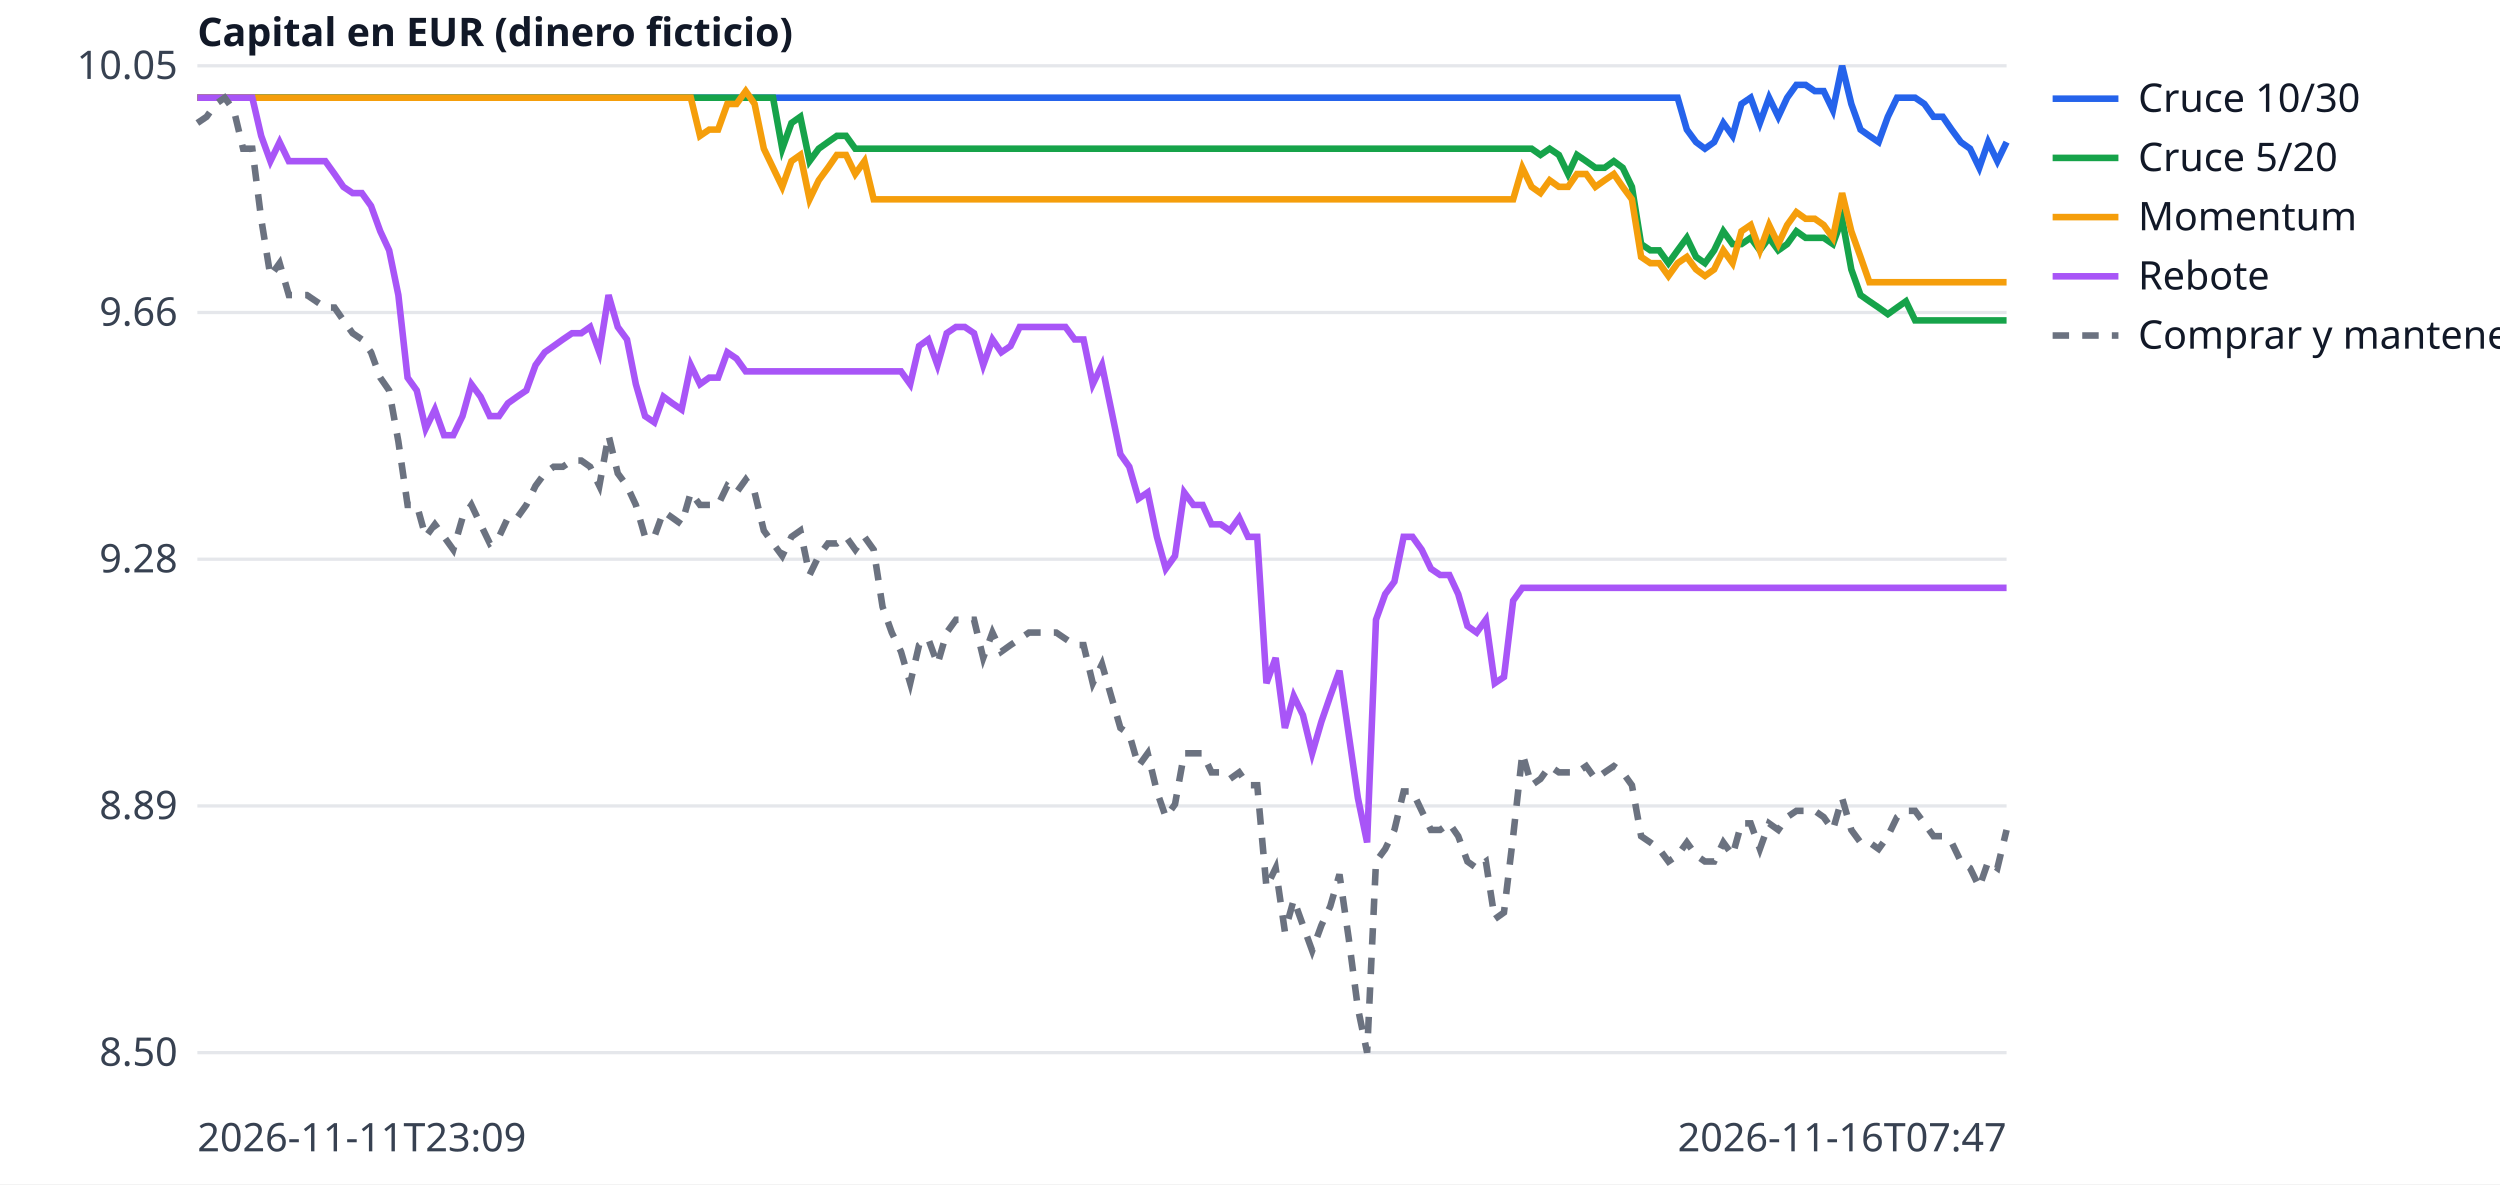
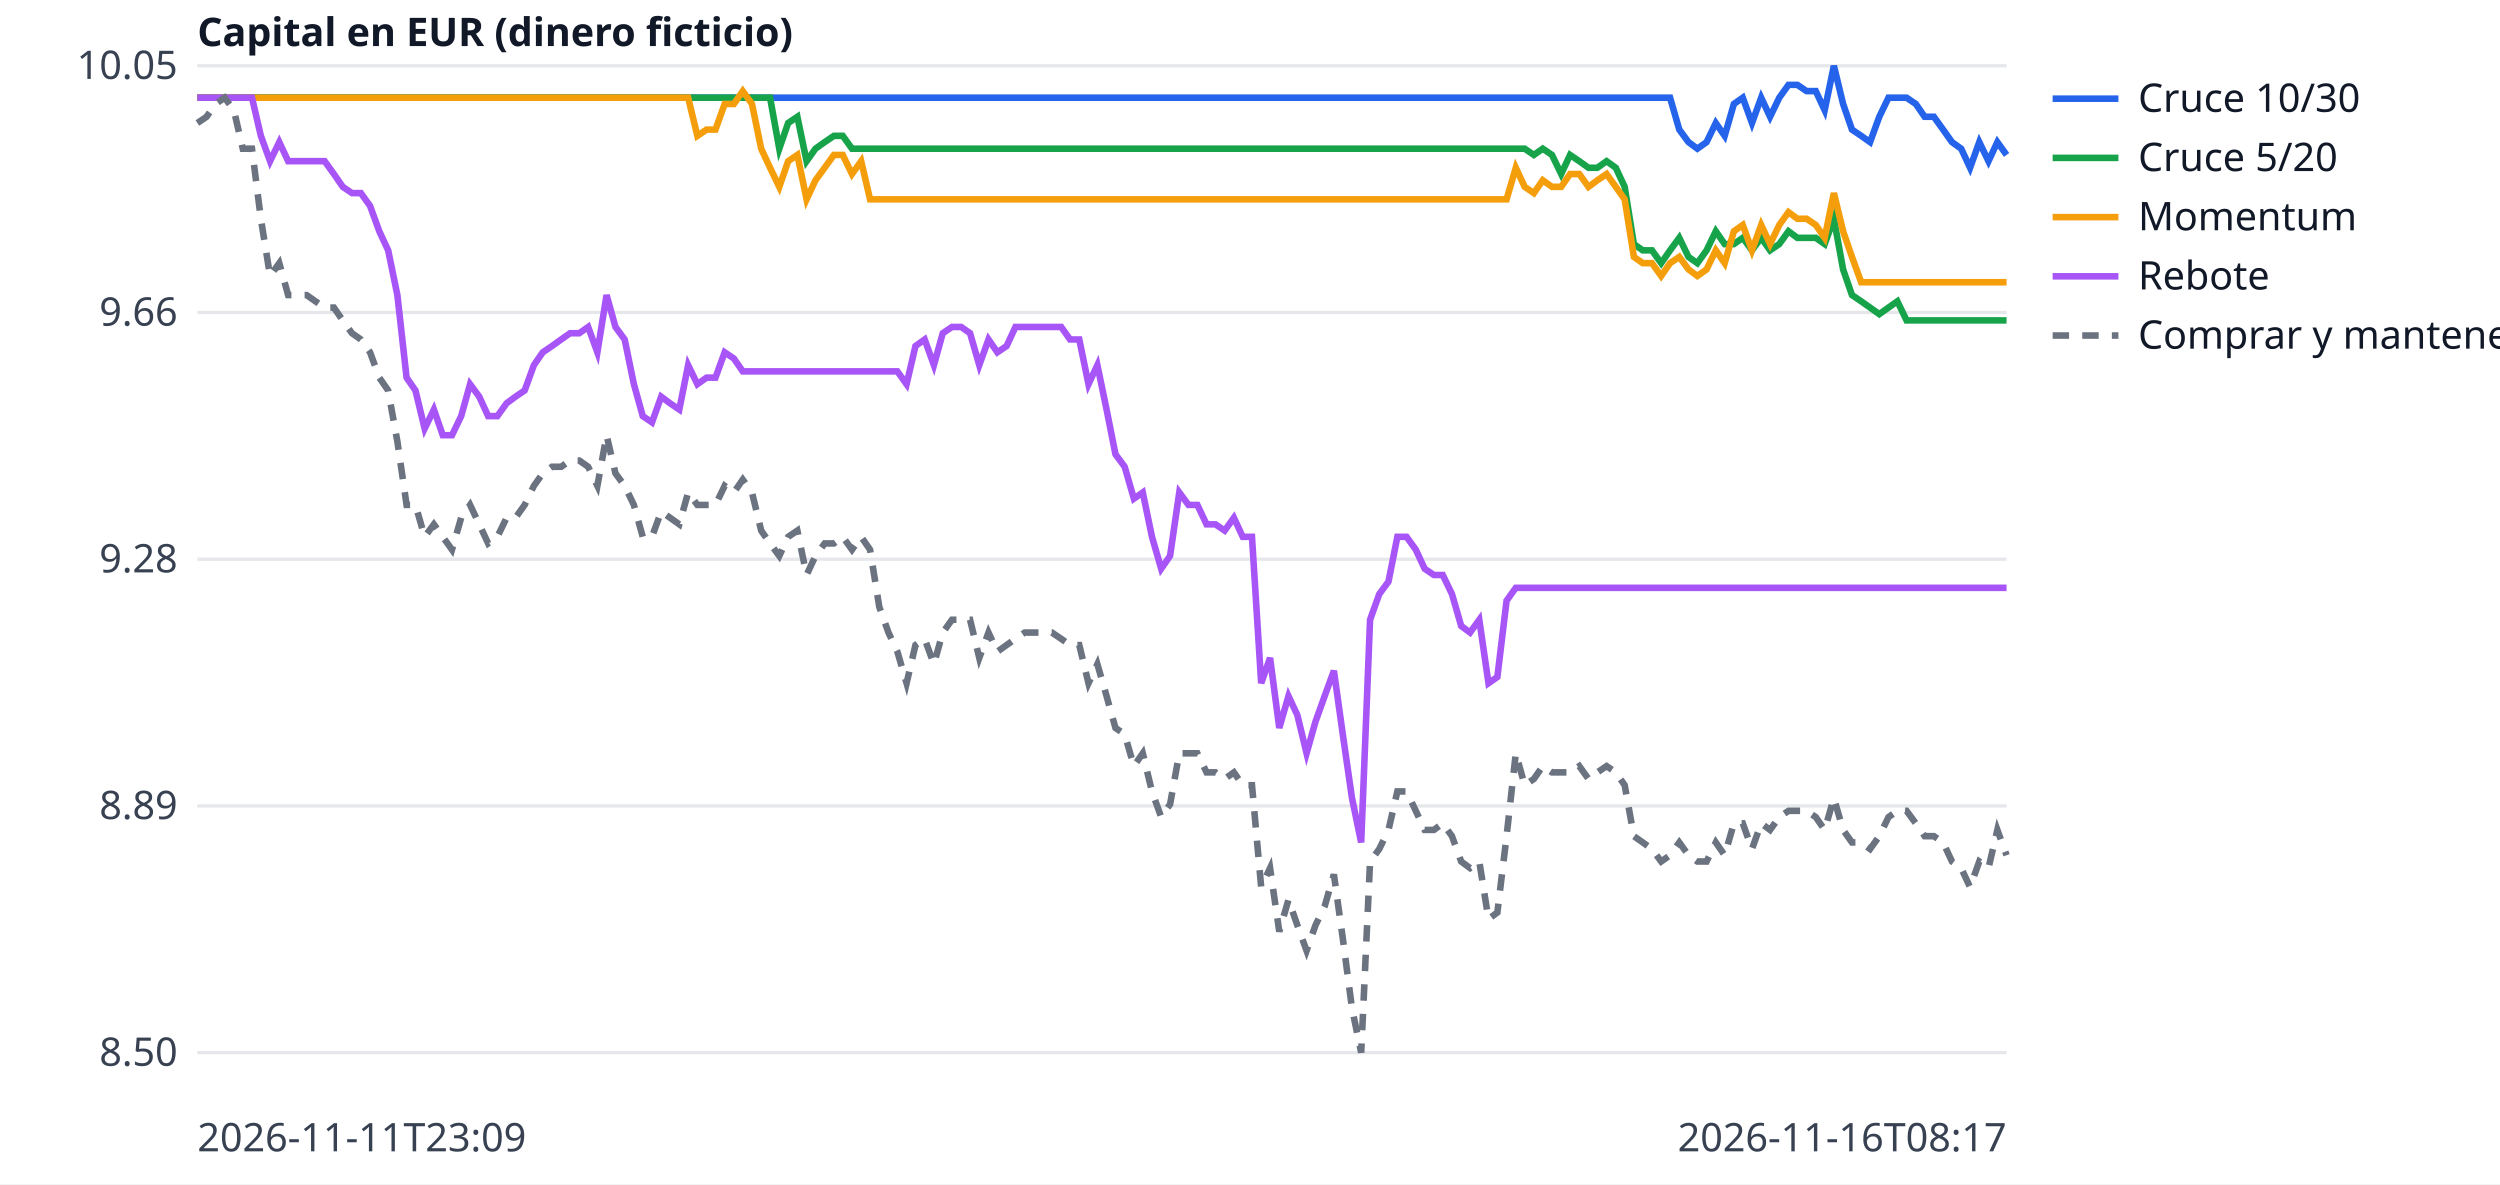
<svg xmlns="http://www.w3.org/2000/svg" width="760" height="360" viewBox="0 0 760 360" font-family="sans-serif" font-size="12">
  <rect width="760" height="360" fill="white" />
  <line x1="60" x2="610" y1="320.0" y2="320.0" stroke="#e5e7eb" />
  <text x="54" y="324.0" text-anchor="end" fill="#374151">8.50</text>
  <line x1="60" x2="610" y1="245.0" y2="245.0" stroke="#e5e7eb" />
  <text x="54" y="249.0" text-anchor="end" fill="#374151">8.89</text>
  <line x1="60" x2="610" y1="170.0" y2="170.0" stroke="#e5e7eb" />
  <text x="54" y="174.0" text-anchor="end" fill="#374151">9.28</text>
  <line x1="60" x2="610" y1="95.0" y2="95.0" stroke="#e5e7eb" />
  <text x="54" y="99.0" text-anchor="end" fill="#374151">9.66</text>
  <line x1="60" x2="610" y1="20.0" y2="20.0" stroke="#e5e7eb" />
  <text x="54" y="24.0" text-anchor="end" fill="#374151">10.05</text>
  <text x="60" y="350" fill="#374151">2026-11-11T23:09</text>
-   <text x="610" y="350" text-anchor="end" fill="#374151">2026-11-16T07:47</text>
+   <text x="610" y="350" text-anchor="end" fill="#374151">2026-11-16T08:17</text>
  <text x="60" y="14" fill="#111827" font-weight="bold">Capital en EUR (dinero ficticio)</text>
-   <polyline points="60.0,29.7 62.8,29.7 65.6,29.7 68.3,29.7 71.1,29.7 73.9,29.7 76.7,29.7 79.4,29.7 82.2,29.7 85.0,29.7 87.8,29.7 90.6,29.7 93.3,29.7 96.1,29.7 98.9,29.7 101.7,29.7 104.4,29.7 107.2,29.7 110.0,29.7 112.8,29.7 115.6,29.7 118.3,29.7 121.1,29.7 123.9,29.7 126.7,29.7 129.4,29.7 132.2,29.7 135.0,29.7 137.8,29.7 140.6,29.7 143.3,29.7 146.1,29.7 148.9,29.7 151.7,29.7 154.4,29.7 157.2,29.7 160.0,29.7 162.8,29.7 165.6,29.7 168.3,29.7 171.1,29.7 173.9,29.7 176.7,29.7 179.4,29.7 182.2,29.7 185.0,29.7 187.8,29.7 190.6,29.7 193.3,29.7 196.1,29.7 198.9,29.7 201.7,29.7 204.4,29.7 207.2,29.7 210.0,29.7 212.8,29.7 215.6,29.7 218.3,29.7 221.1,29.7 223.9,29.7 226.7,29.7 229.4,29.7 232.2,29.7 235.0,29.7 237.8,29.7 240.6,29.7 243.3,29.7 246.1,29.7 248.9,29.7 251.7,29.7 254.4,29.7 257.2,29.7 260.0,29.7 262.8,29.7 265.6,29.7 268.3,29.7 271.1,29.7 273.9,29.7 276.7,29.7 279.4,29.7 282.2,29.7 285.0,29.7 287.8,29.7 290.6,29.7 293.3,29.7 296.1,29.7 298.9,29.7 301.7,29.7 304.4,29.7 307.2,29.7 310.0,29.7 312.8,29.7 315.6,29.7 318.3,29.7 321.1,29.7 323.9,29.7 326.7,29.7 329.4,29.7 332.2,29.7 335.0,29.7 337.8,29.7 340.6,29.7 343.3,29.7 346.1,29.7 348.9,29.7 351.7,29.7 354.4,29.7 357.2,29.7 360.0,29.7 362.8,29.7 365.6,29.7 368.3,29.7 371.1,29.7 373.9,29.7 376.7,29.7 379.4,29.7 382.2,29.7 385.0,29.7 387.8,29.7 390.6,29.7 393.3,29.7 396.1,29.7 398.9,29.7 401.7,29.7 404.4,29.7 407.2,29.7 410.0,29.7 412.8,29.7 415.6,29.7 418.3,29.7 421.1,29.7 423.9,29.7 426.7,29.7 429.4,29.7 432.2,29.7 435.0,29.7 437.8,29.7 440.6,29.7 443.3,29.7 446.1,29.7 448.9,29.7 451.7,29.7 454.4,29.7 457.2,29.7 460.0,29.7 462.8,29.7 465.6,29.7 468.3,29.7 471.1,29.7 473.9,29.7 476.7,29.7 479.4,29.7 482.2,29.7 485.0,29.7 487.8,29.7 490.6,29.7 493.3,29.7 496.1,29.7 498.9,29.7 501.7,29.7 504.4,29.7 507.2,29.7 510.0,29.7 512.8,39.4 515.6,43.2 518.3,45.2 521.1,43.2 523.9,37.4 526.7,41.3 529.4,31.6 532.2,29.7 535.0,37.4 537.8,29.7 540.6,35.5 543.3,29.7 546.1,25.8 548.9,25.8 551.7,27.7 554.4,27.7 557.2,33.5 560.0,20.0 562.8,31.6 565.6,39.4 568.3,41.3 571.1,43.2 573.9,35.5 576.7,29.7 579.4,29.7 582.2,29.7 585.0,31.6 587.8,35.5 590.6,35.5 593.3,39.4 596.1,43.2 598.9,45.2 601.7,51.0 604.4,43.2 607.2,49.0 610.0,43.2" fill="none" stroke="#2563eb" stroke-width="2" />
+   <polyline points="60.0,29.7 62.8,29.7 65.5,29.7 68.3,29.7 71.1,29.7 73.8,29.7 76.6,29.7 79.3,29.7 82.1,29.7 84.9,29.7 87.6,29.7 90.4,29.7 93.2,29.7 95.9,29.7 98.7,29.7 101.5,29.7 104.2,29.7 107.0,29.7 109.7,29.7 112.5,29.7 115.3,29.7 118.0,29.7 120.8,29.7 123.6,29.7 126.3,29.7 129.1,29.7 131.9,29.7 134.6,29.7 137.4,29.7 140.2,29.7 142.9,29.7 145.7,29.7 148.4,29.7 151.2,29.7 154.0,29.7 156.7,29.7 159.5,29.7 162.3,29.7 165.0,29.7 167.8,29.7 170.6,29.7 173.3,29.7 176.1,29.7 178.8,29.7 181.6,29.7 184.4,29.7 187.1,29.7 189.9,29.7 192.7,29.7 195.4,29.7 198.2,29.7 201.0,29.7 203.7,29.7 206.5,29.7 209.2,29.7 212.0,29.7 214.8,29.7 217.5,29.7 220.3,29.7 223.1,29.7 225.8,29.7 228.6,29.7 231.4,29.7 234.1,29.7 236.9,29.7 239.6,29.7 242.4,29.7 245.2,29.7 247.9,29.7 250.7,29.7 253.5,29.7 256.2,29.7 259.0,29.7 261.8,29.7 264.5,29.7 267.3,29.7 270.1,29.7 272.8,29.7 275.6,29.7 278.3,29.7 281.1,29.7 283.9,29.7 286.6,29.7 289.4,29.7 292.2,29.7 294.9,29.7 297.7,29.7 300.5,29.7 303.2,29.7 306.0,29.7 308.7,29.7 311.5,29.7 314.3,29.7 317.0,29.7 319.8,29.7 322.6,29.7 325.3,29.7 328.1,29.7 330.9,29.7 333.6,29.7 336.4,29.7 339.1,29.7 341.9,29.7 344.7,29.7 347.4,29.7 350.2,29.7 353.0,29.7 355.7,29.7 358.5,29.7 361.3,29.7 364.0,29.7 366.8,29.7 369.5,29.7 372.3,29.7 375.1,29.7 377.8,29.7 380.6,29.7 383.4,29.7 386.1,29.7 388.9,29.7 391.7,29.7 394.4,29.7 397.2,29.7 399.9,29.7 402.7,29.7 405.5,29.7 408.2,29.7 411.0,29.7 413.8,29.7 416.5,29.7 419.3,29.7 422.1,29.7 424.8,29.7 427.6,29.7 430.4,29.7 433.1,29.7 435.9,29.7 438.6,29.7 441.4,29.7 444.2,29.7 446.9,29.7 449.7,29.7 452.5,29.7 455.2,29.7 458.0,29.7 460.8,29.7 463.5,29.7 466.3,29.7 469.0,29.7 471.8,29.7 474.6,29.7 477.3,29.7 480.1,29.7 482.9,29.7 485.6,29.7 488.4,29.7 491.2,29.7 493.9,29.7 496.7,29.7 499.4,29.7 502.2,29.7 505.0,29.7 507.7,29.7 510.5,39.4 513.3,43.2 516.0,45.2 518.8,43.2 521.6,37.4 524.3,41.3 527.1,31.6 529.8,29.7 532.6,37.4 535.4,29.7 538.1,35.5 540.9,29.7 543.7,25.8 546.4,25.8 549.2,27.7 552.0,27.7 554.7,33.5 557.5,20.0 560.3,31.6 563.0,39.4 565.8,41.3 568.5,43.2 571.3,35.5 574.1,29.7 576.8,29.7 579.6,29.7 582.4,31.6 585.1,35.5 587.9,35.5 590.7,39.4 593.4,43.2 596.2,45.2 598.9,51.0 601.7,43.2 604.5,49.0 607.2,43.2 610.0,47.1" fill="none" stroke="#2563eb" stroke-width="2" />
  <line x1="624" x2="644" y1="30" y2="30" stroke="#2563eb" stroke-width="2" />
  <text x="650" y="34" fill="#111827">Cruce 10/30</text>
-   <polyline points="60.0,29.7 62.8,29.7 65.6,29.7 68.3,29.7 71.1,29.7 73.9,29.7 76.7,29.7 79.4,29.7 82.2,29.7 85.0,29.7 87.8,29.7 90.6,29.7 93.3,29.7 96.1,29.7 98.9,29.7 101.7,29.7 104.4,29.7 107.2,29.7 110.0,29.7 112.8,29.7 115.6,29.7 118.3,29.7 121.1,29.7 123.9,29.7 126.7,29.7 129.4,29.7 132.2,29.7 135.0,29.7 137.8,29.7 140.6,29.7 143.3,29.7 146.1,29.7 148.9,29.7 151.7,29.7 154.4,29.7 157.2,29.7 160.0,29.7 162.8,29.7 165.6,29.7 168.3,29.7 171.1,29.7 173.9,29.7 176.7,29.7 179.4,29.7 182.2,29.7 185.0,29.7 187.8,29.7 190.6,29.7 193.3,29.7 196.1,29.7 198.9,29.7 201.7,29.7 204.4,29.7 207.2,29.7 210.0,29.7 212.8,29.7 215.6,29.7 218.3,29.7 221.1,29.7 223.9,29.7 226.7,29.7 229.4,29.7 232.2,29.7 235.0,29.7 237.8,45.2 240.6,37.4 243.3,35.5 246.1,49.0 248.9,45.2 251.7,43.2 254.4,41.3 257.2,41.3 260.0,45.2 262.8,45.2 265.6,45.2 268.3,45.2 271.1,45.2 273.9,45.2 276.7,45.2 279.4,45.2 282.2,45.2 285.0,45.2 287.8,45.2 290.6,45.2 293.3,45.2 296.1,45.2 298.9,45.2 301.7,45.2 304.4,45.2 307.2,45.2 310.0,45.2 312.8,45.2 315.6,45.2 318.3,45.2 321.1,45.2 323.9,45.2 326.7,45.2 329.4,45.2 332.2,45.2 335.0,45.2 337.8,45.2 340.6,45.2 343.3,45.2 346.1,45.2 348.9,45.2 351.7,45.2 354.4,45.2 357.2,45.2 360.0,45.2 362.8,45.2 365.6,45.2 368.3,45.2 371.1,45.2 373.9,45.2 376.7,45.2 379.4,45.2 382.2,45.2 385.0,45.2 387.8,45.2 390.6,45.2 393.3,45.2 396.1,45.2 398.9,45.2 401.7,45.2 404.4,45.2 407.2,45.2 410.0,45.2 412.8,45.2 415.6,45.2 418.3,45.2 421.1,45.2 423.9,45.2 426.7,45.2 429.4,45.2 432.2,45.2 435.0,45.2 437.8,45.2 440.6,45.2 443.3,45.2 446.1,45.2 448.9,45.2 451.7,45.2 454.4,45.2 457.2,45.2 460.0,45.2 462.8,45.2 465.6,45.2 468.3,47.1 471.1,45.2 473.9,47.1 476.7,52.9 479.4,47.1 482.2,49.0 485.0,51.0 487.8,51.0 490.6,49.0 493.3,51.0 496.1,56.8 498.9,74.2 501.7,76.1 504.4,76.1 507.2,80.0 510.0,76.1 512.8,72.3 515.6,78.1 518.3,80.0 521.1,76.1 523.9,70.3 526.7,74.2 529.4,74.2 532.2,72.3 535.0,76.1 537.8,72.3 540.6,76.1 543.3,74.2 546.1,70.3 548.9,72.3 551.7,72.3 554.4,72.3 557.2,74.2 560.0,66.5 562.8,81.9 565.6,89.7 568.3,91.6 571.1,93.5 573.9,95.5 576.7,93.5 579.4,91.6 582.2,97.4 585.0,97.4 587.8,97.4 590.6,97.4 593.3,97.4 596.1,97.4 598.9,97.4 601.7,97.4 604.4,97.4 607.2,97.4 610.0,97.4" fill="none" stroke="#16a34a" stroke-width="2" />
+   <polyline points="60.0,29.7 62.8,29.7 65.5,29.7 68.3,29.7 71.1,29.7 73.8,29.7 76.6,29.7 79.3,29.7 82.1,29.7 84.9,29.7 87.6,29.7 90.4,29.7 93.2,29.7 95.9,29.7 98.7,29.7 101.5,29.7 104.2,29.7 107.0,29.7 109.7,29.7 112.5,29.7 115.3,29.7 118.0,29.7 120.8,29.7 123.6,29.7 126.3,29.7 129.1,29.7 131.9,29.7 134.6,29.7 137.4,29.7 140.2,29.7 142.9,29.7 145.7,29.7 148.4,29.7 151.2,29.7 154.0,29.7 156.7,29.7 159.5,29.7 162.3,29.7 165.0,29.7 167.8,29.7 170.6,29.7 173.3,29.7 176.1,29.7 178.8,29.7 181.6,29.7 184.4,29.7 187.1,29.7 189.9,29.7 192.7,29.7 195.4,29.7 198.2,29.7 201.0,29.7 203.7,29.7 206.5,29.7 209.2,29.7 212.0,29.7 214.8,29.7 217.5,29.7 220.3,29.7 223.1,29.7 225.8,29.7 228.6,29.7 231.4,29.7 234.1,29.7 236.9,45.2 239.6,37.4 242.4,35.5 245.2,49.0 247.9,45.2 250.7,43.2 253.5,41.3 256.2,41.3 259.0,45.2 261.8,45.2 264.5,45.2 267.3,45.2 270.1,45.2 272.8,45.2 275.6,45.2 278.3,45.2 281.1,45.2 283.9,45.2 286.6,45.2 289.4,45.2 292.2,45.2 294.9,45.2 297.7,45.2 300.5,45.2 303.2,45.2 306.0,45.2 308.7,45.2 311.5,45.2 314.3,45.2 317.0,45.2 319.8,45.2 322.6,45.2 325.3,45.2 328.1,45.2 330.9,45.2 333.6,45.2 336.4,45.2 339.1,45.2 341.9,45.2 344.7,45.2 347.4,45.2 350.2,45.2 353.0,45.2 355.7,45.2 358.5,45.2 361.3,45.2 364.0,45.2 366.8,45.2 369.5,45.2 372.3,45.2 375.1,45.2 377.8,45.2 380.6,45.2 383.4,45.2 386.1,45.2 388.9,45.2 391.7,45.2 394.4,45.2 397.2,45.2 399.9,45.2 402.7,45.2 405.5,45.2 408.2,45.2 411.0,45.2 413.8,45.2 416.5,45.2 419.3,45.2 422.1,45.2 424.8,45.2 427.6,45.2 430.4,45.2 433.1,45.2 435.9,45.2 438.6,45.2 441.4,45.2 444.2,45.2 446.9,45.2 449.7,45.2 452.5,45.2 455.2,45.2 458.0,45.2 460.8,45.2 463.5,45.2 466.3,47.1 469.0,45.2 471.8,47.1 474.6,52.9 477.3,47.1 480.1,49.0 482.9,51.0 485.6,51.0 488.4,49.0 491.2,51.0 493.9,56.8 496.7,74.2 499.4,76.1 502.2,76.1 505.0,80.0 507.7,76.1 510.5,72.3 513.3,78.1 516.0,80.0 518.8,76.1 521.6,70.3 524.3,74.2 527.1,74.2 529.8,72.3 532.6,76.1 535.4,72.3 538.1,76.1 540.9,74.2 543.7,70.3 546.4,72.3 549.2,72.3 552.0,72.3 554.7,74.2 557.5,66.5 560.3,81.9 563.0,89.7 565.8,91.6 568.5,93.5 571.3,95.5 574.1,93.5 576.8,91.6 579.6,97.4 582.4,97.4 585.1,97.4 587.9,97.4 590.7,97.4 593.4,97.4 596.2,97.4 598.9,97.4 601.7,97.4 604.5,97.4 607.2,97.4 610.0,97.4" fill="none" stroke="#16a34a" stroke-width="2" />
  <line x1="624" x2="644" y1="48" y2="48" stroke="#16a34a" stroke-width="2" />
  <text x="650" y="52" fill="#111827">Cruce 5/20</text>
-   <polyline points="60.0,29.7 62.8,29.7 65.6,29.7 68.3,29.7 71.1,29.7 73.9,29.7 76.7,29.7 79.4,29.7 82.2,29.7 85.0,29.7 87.8,29.7 90.6,29.7 93.3,29.7 96.1,29.7 98.9,29.7 101.7,29.7 104.4,29.7 107.2,29.7 110.0,29.7 112.8,29.7 115.6,29.7 118.3,29.7 121.1,29.7 123.9,29.7 126.7,29.7 129.4,29.7 132.2,29.7 135.0,29.7 137.8,29.7 140.6,29.7 143.3,29.7 146.1,29.7 148.9,29.7 151.7,29.7 154.4,29.7 157.2,29.7 160.0,29.7 162.8,29.7 165.6,29.7 168.3,29.7 171.1,29.7 173.9,29.7 176.7,29.7 179.4,29.7 182.2,29.7 185.0,29.7 187.8,29.7 190.6,29.7 193.3,29.7 196.1,29.7 198.9,29.7 201.7,29.7 204.4,29.7 207.2,29.7 210.0,29.7 212.8,41.3 215.6,39.4 218.3,39.4 221.1,31.6 223.9,31.6 226.7,27.7 229.4,31.6 232.2,45.2 235.0,51.0 237.8,56.8 240.6,49.0 243.3,47.1 246.1,60.6 248.9,54.8 251.7,51.0 254.4,47.1 257.2,47.1 260.0,52.9 262.8,49.0 265.6,60.6 268.3,60.6 271.1,60.6 273.9,60.6 276.7,60.6 279.4,60.6 282.2,60.6 285.0,60.6 287.8,60.6 290.6,60.6 293.3,60.6 296.1,60.6 298.9,60.6 301.7,60.6 304.4,60.6 307.2,60.6 310.0,60.6 312.8,60.6 315.6,60.6 318.3,60.6 321.1,60.6 323.9,60.6 326.7,60.6 329.4,60.6 332.2,60.6 335.0,60.6 337.8,60.6 340.6,60.6 343.3,60.6 346.1,60.6 348.9,60.6 351.7,60.6 354.4,60.6 357.2,60.6 360.0,60.6 362.8,60.6 365.6,60.6 368.3,60.6 371.1,60.6 373.9,60.6 376.7,60.6 379.4,60.6 382.2,60.6 385.0,60.6 387.8,60.6 390.6,60.6 393.3,60.6 396.1,60.6 398.9,60.6 401.7,60.6 404.4,60.6 407.2,60.6 410.0,60.6 412.8,60.6 415.6,60.6 418.3,60.6 421.1,60.6 423.9,60.6 426.7,60.6 429.4,60.6 432.2,60.6 435.0,60.6 437.8,60.6 440.6,60.6 443.3,60.6 446.1,60.6 448.9,60.6 451.7,60.6 454.4,60.6 457.2,60.6 460.0,60.6 462.8,51.0 465.6,56.8 468.3,58.7 471.1,54.8 473.9,56.8 476.7,56.8 479.4,52.9 482.2,52.9 485.0,56.8 487.8,54.8 490.6,52.9 493.3,56.8 496.1,60.6 498.9,78.1 501.7,80.0 504.4,80.0 507.2,83.9 510.0,80.0 512.8,78.1 515.6,81.9 518.3,83.9 521.1,81.9 523.9,76.1 526.7,80.0 529.4,70.3 532.2,68.4 535.0,76.1 537.8,68.4 540.6,74.2 543.3,68.4 546.1,64.5 548.9,66.5 551.7,66.5 554.4,68.4 557.2,72.3 560.0,58.7 562.8,70.3 565.6,78.1 568.3,85.8 571.1,85.8 573.9,85.8 576.7,85.8 579.4,85.8 582.2,85.8 585.0,85.8 587.8,85.8 590.6,85.8 593.3,85.8 596.1,85.8 598.9,85.8 601.7,85.8 604.4,85.8 607.2,85.8 610.0,85.8" fill="none" stroke="#f59e0b" stroke-width="2" />
+   <polyline points="60.0,29.7 62.8,29.7 65.5,29.7 68.3,29.7 71.1,29.7 73.8,29.7 76.6,29.7 79.3,29.7 82.1,29.7 84.9,29.7 87.6,29.7 90.4,29.7 93.2,29.7 95.9,29.7 98.7,29.7 101.5,29.7 104.2,29.7 107.0,29.7 109.7,29.7 112.5,29.7 115.3,29.7 118.0,29.7 120.8,29.7 123.6,29.7 126.3,29.7 129.1,29.7 131.9,29.7 134.6,29.7 137.4,29.7 140.2,29.7 142.9,29.7 145.7,29.7 148.4,29.7 151.2,29.7 154.0,29.7 156.7,29.7 159.5,29.7 162.3,29.7 165.0,29.7 167.8,29.7 170.6,29.7 173.3,29.7 176.1,29.7 178.8,29.7 181.6,29.7 184.4,29.7 187.1,29.7 189.9,29.7 192.7,29.7 195.4,29.7 198.2,29.7 201.0,29.7 203.7,29.7 206.5,29.7 209.2,29.7 212.0,41.3 214.8,39.4 217.5,39.4 220.3,31.6 223.1,31.6 225.8,27.7 228.6,31.6 231.4,45.2 234.1,51.0 236.9,56.8 239.6,49.0 242.4,47.1 245.2,60.6 247.9,54.8 250.7,51.0 253.5,47.1 256.2,47.1 259.0,52.9 261.8,49.0 264.5,60.6 267.3,60.6 270.1,60.6 272.8,60.6 275.6,60.6 278.3,60.6 281.1,60.6 283.9,60.6 286.6,60.6 289.4,60.6 292.2,60.6 294.9,60.6 297.7,60.6 300.5,60.6 303.2,60.6 306.0,60.6 308.7,60.6 311.5,60.6 314.3,60.6 317.0,60.6 319.8,60.6 322.6,60.6 325.3,60.6 328.1,60.6 330.9,60.6 333.6,60.6 336.4,60.6 339.1,60.6 341.9,60.6 344.7,60.6 347.4,60.6 350.2,60.6 353.0,60.6 355.7,60.6 358.5,60.6 361.3,60.6 364.0,60.6 366.8,60.6 369.5,60.6 372.3,60.6 375.1,60.6 377.8,60.6 380.6,60.6 383.4,60.6 386.1,60.6 388.9,60.6 391.7,60.6 394.4,60.6 397.2,60.6 399.9,60.6 402.7,60.6 405.5,60.6 408.2,60.6 411.0,60.6 413.8,60.6 416.5,60.6 419.3,60.6 422.1,60.6 424.8,60.6 427.6,60.6 430.4,60.6 433.1,60.6 435.9,60.6 438.6,60.6 441.4,60.6 444.2,60.6 446.9,60.6 449.7,60.6 452.5,60.6 455.2,60.6 458.0,60.6 460.8,51.0 463.5,56.8 466.3,58.7 469.0,54.8 471.8,56.8 474.6,56.8 477.3,52.9 480.1,52.9 482.9,56.8 485.6,54.8 488.4,52.9 491.2,56.8 493.9,60.6 496.7,78.1 499.4,80.0 502.2,80.0 505.0,83.9 507.7,80.0 510.5,78.1 513.3,81.9 516.0,83.9 518.8,81.9 521.6,76.1 524.3,80.0 527.1,70.3 529.8,68.4 532.6,76.1 535.4,68.4 538.1,74.2 540.9,68.4 543.7,64.5 546.4,66.5 549.2,66.5 552.0,68.4 554.7,72.3 557.5,58.7 560.3,70.3 563.0,78.1 565.8,85.8 568.5,85.8 571.3,85.8 574.1,85.8 576.8,85.8 579.6,85.8 582.4,85.8 585.1,85.8 587.9,85.8 590.7,85.8 593.4,85.8 596.2,85.8 598.9,85.8 601.7,85.8 604.5,85.8 607.2,85.8 610.0,85.8" fill="none" stroke="#f59e0b" stroke-width="2" />
  <line x1="624" x2="644" y1="66" y2="66" stroke="#f59e0b" stroke-width="2" />
  <text x="650" y="70" fill="#111827">Momentum</text>
-   <polyline points="60.0,29.7 62.8,29.7 65.6,29.7 68.3,29.7 71.1,29.7 73.9,29.7 76.7,29.7 79.4,41.3 82.2,49.0 85.0,43.2 87.8,49.0 90.6,49.0 93.3,49.0 96.1,49.0 98.9,49.0 101.7,52.9 104.4,56.8 107.2,58.7 110.0,58.7 112.8,62.6 115.6,70.3 118.3,76.1 121.1,89.7 123.9,114.8 126.7,118.7 129.4,130.3 132.2,124.5 135.0,132.3 137.8,132.3 140.6,126.5 143.3,116.8 146.1,120.6 148.9,126.5 151.7,126.5 154.4,122.6 157.2,120.6 160.0,118.7 162.8,111.0 165.6,107.1 168.3,105.2 171.1,103.2 173.9,101.3 176.7,101.3 179.4,99.4 182.2,107.1 185.0,89.7 187.8,99.4 190.6,103.2 193.3,116.8 196.1,126.5 198.9,128.4 201.7,120.6 204.4,122.6 207.2,124.5 210.0,111.0 212.8,116.8 215.6,114.8 218.3,114.8 221.1,107.1 223.9,109.0 226.7,112.9 229.4,112.9 232.2,112.9 235.0,112.9 237.8,112.9 240.6,112.9 243.3,112.9 246.1,112.9 248.9,112.9 251.7,112.9 254.4,112.9 257.2,112.9 260.0,112.9 262.8,112.9 265.6,112.9 268.3,112.9 271.1,112.9 273.9,112.9 276.7,116.8 279.4,105.2 282.2,103.2 285.0,111.0 287.8,101.3 290.6,99.4 293.3,99.4 296.1,101.3 298.9,111.0 301.7,103.2 304.4,107.1 307.2,105.2 310.0,99.4 312.8,99.4 315.6,99.4 318.3,99.4 321.1,99.4 323.9,99.4 326.7,103.2 329.4,103.2 332.2,116.8 335.0,111.0 337.8,124.5 340.6,138.1 343.3,141.9 346.1,151.6 348.9,149.7 351.7,163.2 354.4,172.9 357.2,169.0 360.0,149.7 362.8,153.5 365.6,153.5 368.3,159.4 371.1,159.4 373.9,161.3 376.7,157.4 379.4,163.2 382.2,163.2 385.0,207.7 387.8,200.0 390.6,221.3 393.3,211.6 396.1,217.4 398.9,229.0 401.7,219.4 404.4,211.6 407.2,203.9 410.0,223.2 412.8,242.6 415.6,256.1 418.3,188.4 421.1,180.6 423.9,176.8 426.7,163.2 429.4,163.2 432.2,167.1 435.0,172.9 437.8,174.8 440.6,174.8 443.3,180.6 446.1,190.3 448.9,192.3 451.7,188.4 454.4,207.7 457.2,205.8 460.0,182.6 462.8,178.7 465.6,178.7 468.3,178.7 471.1,178.7 473.9,178.7 476.7,178.7 479.4,178.7 482.2,178.7 485.0,178.7 487.8,178.7 490.6,178.7 493.3,178.7 496.1,178.7 498.9,178.7 501.7,178.7 504.4,178.7 507.2,178.7 510.0,178.7 512.8,178.7 515.6,178.7 518.3,178.7 521.1,178.7 523.9,178.7 526.7,178.7 529.4,178.7 532.2,178.7 535.0,178.7 537.8,178.7 540.6,178.7 543.3,178.7 546.1,178.7 548.9,178.7 551.7,178.7 554.4,178.7 557.2,178.7 560.0,178.7 562.8,178.7 565.6,178.7 568.3,178.7 571.1,178.7 573.9,178.7 576.7,178.7 579.4,178.7 582.2,178.7 585.0,178.7 587.8,178.7 590.6,178.7 593.3,178.7 596.1,178.7 598.9,178.7 601.7,178.7 604.4,178.7 607.2,178.7 610.0,178.7" fill="none" stroke="#a855f7" stroke-width="2" />
+   <polyline points="60.0,29.7 62.8,29.7 65.5,29.7 68.3,29.7 71.1,29.7 73.8,29.7 76.6,29.7 79.3,41.3 82.1,49.0 84.9,43.2 87.6,49.0 90.4,49.0 93.2,49.0 95.9,49.0 98.7,49.0 101.5,52.9 104.2,56.8 107.0,58.7 109.7,58.7 112.5,62.6 115.3,70.3 118.0,76.1 120.8,89.7 123.6,114.8 126.3,118.7 129.1,130.3 131.9,124.5 134.6,132.3 137.4,132.3 140.2,126.5 142.9,116.8 145.7,120.6 148.4,126.5 151.2,126.5 154.0,122.6 156.7,120.6 159.5,118.7 162.3,111.0 165.0,107.1 167.8,105.2 170.6,103.2 173.3,101.3 176.1,101.3 178.8,99.4 181.6,107.1 184.4,89.7 187.1,99.4 189.9,103.2 192.7,116.8 195.4,126.5 198.2,128.4 201.0,120.6 203.7,122.6 206.5,124.5 209.2,111.0 212.0,116.8 214.8,114.8 217.5,114.8 220.3,107.1 223.1,109.0 225.8,112.9 228.6,112.9 231.4,112.9 234.1,112.9 236.9,112.9 239.6,112.9 242.4,112.9 245.2,112.9 247.9,112.9 250.7,112.9 253.5,112.9 256.2,112.9 259.0,112.9 261.8,112.9 264.5,112.9 267.3,112.9 270.1,112.9 272.8,112.9 275.6,116.8 278.3,105.2 281.1,103.2 283.9,111.0 286.6,101.3 289.4,99.4 292.2,99.4 294.9,101.3 297.7,111.0 300.5,103.2 303.2,107.1 306.0,105.2 308.7,99.4 311.5,99.4 314.3,99.4 317.0,99.4 319.8,99.4 322.6,99.4 325.3,103.2 328.1,103.2 330.9,116.8 333.6,111.0 336.4,124.5 339.1,138.1 341.9,141.9 344.7,151.6 347.4,149.7 350.2,163.2 353.0,172.9 355.7,169.0 358.5,149.7 361.3,153.5 364.0,153.5 366.8,159.4 369.5,159.4 372.3,161.3 375.1,157.4 377.8,163.2 380.6,163.2 383.4,207.7 386.1,200.0 388.9,221.3 391.7,211.6 394.4,217.4 397.2,229.0 399.9,219.4 402.7,211.6 405.5,203.9 408.2,223.2 411.0,242.6 413.8,256.1 416.5,188.4 419.3,180.6 422.1,176.8 424.8,163.2 427.6,163.2 430.4,167.1 433.1,172.9 435.9,174.8 438.6,174.8 441.4,180.6 444.2,190.3 446.9,192.3 449.7,188.4 452.5,207.7 455.2,205.8 458.0,182.6 460.8,178.7 463.5,178.7 466.3,178.7 469.0,178.7 471.8,178.7 474.6,178.7 477.3,178.7 480.1,178.7 482.9,178.7 485.6,178.7 488.4,178.7 491.2,178.7 493.9,178.7 496.7,178.7 499.4,178.7 502.2,178.7 505.0,178.7 507.7,178.7 510.5,178.7 513.3,178.7 516.0,178.7 518.8,178.7 521.6,178.7 524.3,178.7 527.1,178.7 529.8,178.7 532.6,178.7 535.4,178.7 538.1,178.7 540.9,178.7 543.7,178.7 546.4,178.7 549.2,178.7 552.0,178.7 554.7,178.7 557.5,178.7 560.3,178.7 563.0,178.7 565.8,178.7 568.5,178.7 571.3,178.7 574.1,178.7 576.8,178.7 579.6,178.7 582.4,178.7 585.1,178.7 587.9,178.7 590.7,178.7 593.4,178.7 596.2,178.7 598.9,178.7 601.7,178.7 604.5,178.7 607.2,178.7 610.0,178.7" fill="none" stroke="#a855f7" stroke-width="2" />
  <line x1="624" x2="644" y1="84" y2="84" stroke="#a855f7" stroke-width="2" />
  <text x="650" y="88" fill="#111827">Rebote</text>
-   <polyline points="60.0,37.4 62.8,35.5 65.6,31.6 68.3,29.7 71.1,33.5 73.9,45.2 76.7,45.2 79.4,66.5 82.2,83.9 85.0,80.0 87.8,89.7 90.6,89.7 93.3,89.7 96.1,91.6 98.9,93.5 101.7,93.5 104.4,97.4 107.2,101.3 110.0,103.2 112.8,107.1 115.6,114.8 118.3,118.7 121.1,134.2 123.9,153.5 126.7,153.5 129.4,163.2 132.2,159.4 135.0,163.2 137.8,167.1 140.6,157.4 143.3,153.5 146.1,159.4 148.9,165.2 151.7,163.2 154.4,157.4 157.2,157.4 160.0,153.5 162.8,147.7 165.6,143.9 168.3,141.9 171.1,141.9 173.9,140.0 176.7,140.0 179.4,141.9 182.2,147.7 185.0,132.3 187.8,143.9 190.6,147.7 193.3,153.5 196.1,163.2 198.9,163.2 201.7,155.5 204.4,157.4 207.2,159.4 210.0,149.7 212.8,153.5 215.6,153.5 218.3,153.5 221.1,147.7 223.9,149.7 226.7,145.8 229.4,149.7 232.2,161.3 235.0,165.2 237.8,169.0 240.6,163.2 243.3,161.3 246.1,174.8 248.9,169.0 251.7,165.2 254.4,165.2 257.2,163.2 260.0,167.1 262.8,163.2 265.6,167.1 268.3,184.5 271.1,192.3 273.9,198.1 276.7,207.7 279.4,196.1 282.2,194.2 285.0,201.9 287.8,192.3 290.6,188.4 293.3,188.4 296.1,188.4 298.9,200.0 301.7,192.3 304.4,198.1 307.2,196.1 310.0,194.2 312.8,192.3 315.6,192.3 318.3,192.3 321.1,192.3 323.9,194.2 326.7,196.1 329.4,196.1 332.2,207.7 335.0,201.9 337.8,211.6 340.6,221.3 343.3,223.2 346.1,232.9 348.9,229.0 351.7,240.6 354.4,248.4 357.2,244.5 360.0,229.0 362.8,229.0 365.6,229.0 368.3,234.8 371.1,234.8 373.9,236.8 376.7,234.8 379.4,238.7 382.2,238.7 385.0,269.7 387.8,263.9 390.6,283.2 393.3,273.5 396.1,281.3 398.9,289.0 401.7,281.3 404.4,275.5 407.2,265.8 410.0,285.2 412.8,306.5 415.6,320.0 418.3,261.9 421.1,258.1 423.9,252.3 426.7,240.6 429.4,240.6 432.2,246.5 435.0,252.3 437.8,252.3 440.6,250.3 443.3,254.2 446.1,261.9 448.9,263.9 451.7,261.9 454.4,279.4 457.2,277.4 460.0,254.2 462.8,229.0 465.6,238.7 468.3,236.8 471.1,232.9 473.9,234.8 476.7,234.8 479.4,234.8 482.2,232.9 485.0,236.8 487.8,234.8 490.6,232.9 493.3,234.8 496.1,238.7 498.9,254.2 501.7,256.1 504.4,258.1 507.2,261.9 510.0,260.0 512.8,256.1 515.6,260.0 518.3,261.9 521.1,261.9 523.9,256.1 526.7,260.0 529.4,250.3 532.2,250.3 535.0,258.1 537.8,250.3 540.6,252.3 543.3,248.4 546.1,246.5 548.9,246.5 551.7,246.5 554.4,248.4 557.2,252.3 560.0,242.6 562.8,252.3 565.6,256.1 568.3,256.1 571.1,258.1 573.9,254.2 576.7,248.4 579.4,246.5 582.2,246.5 585.0,250.3 587.8,254.2 590.6,254.2 593.3,256.1 596.1,261.9 598.9,263.9 601.7,269.7 604.4,261.9 607.2,263.9 610.0,252.3" fill="none" stroke="#6b7280" stroke-width="2" stroke-dasharray="5 4" />
+   <polyline points="60.0,37.4 62.8,35.5 65.5,31.6 68.3,29.7 71.1,33.5 73.8,45.2 76.6,45.2 79.3,66.5 82.1,83.9 84.9,80.0 87.6,89.7 90.4,89.7 93.2,89.7 95.9,91.6 98.7,93.5 101.5,93.5 104.2,97.4 107.0,101.3 109.7,103.2 112.5,107.1 115.3,114.8 118.0,118.7 120.8,134.2 123.6,153.5 126.3,153.5 129.1,163.2 131.9,159.4 134.6,163.2 137.4,167.1 140.2,157.4 142.9,153.5 145.7,159.4 148.4,165.2 151.2,163.2 154.0,157.4 156.7,157.4 159.5,153.5 162.3,147.7 165.0,143.9 167.8,141.9 170.6,141.9 173.3,140.0 176.1,140.0 178.8,141.9 181.6,147.7 184.4,132.3 187.1,143.9 189.9,147.7 192.7,153.5 195.4,163.2 198.2,163.2 201.0,155.5 203.7,157.4 206.5,159.4 209.2,149.7 212.0,153.5 214.8,153.5 217.5,153.5 220.3,147.7 223.1,149.7 225.8,145.8 228.6,149.7 231.4,161.3 234.1,165.2 236.9,169.0 239.6,163.2 242.4,161.3 245.2,174.8 247.9,169.0 250.7,165.2 253.5,165.2 256.2,163.2 259.0,167.1 261.8,163.2 264.5,167.1 267.3,184.5 270.1,192.3 272.8,198.1 275.6,207.7 278.3,196.1 281.1,194.2 283.9,201.9 286.6,192.3 289.4,188.4 292.2,188.4 294.9,188.4 297.7,200.0 300.5,192.3 303.2,198.1 306.0,196.1 308.7,194.2 311.5,192.3 314.3,192.3 317.0,192.3 319.8,192.3 322.6,194.2 325.3,196.1 328.1,196.1 330.9,207.7 333.6,201.9 336.4,211.6 339.1,221.3 341.9,223.2 344.7,232.9 347.4,229.0 350.2,240.6 353.0,248.4 355.7,244.5 358.5,229.0 361.3,229.0 364.0,229.0 366.8,234.8 369.5,234.8 372.3,236.8 375.1,234.8 377.8,238.7 380.6,238.7 383.4,269.7 386.1,263.9 388.9,283.2 391.7,273.5 394.4,281.3 397.2,289.0 399.9,281.3 402.7,275.5 405.5,265.8 408.2,285.2 411.0,306.5 413.8,320.0 416.5,261.9 419.3,258.1 422.1,252.3 424.8,240.6 427.6,240.6 430.4,246.5 433.1,252.3 435.9,252.3 438.6,250.3 441.4,254.2 444.2,261.9 446.9,263.9 449.7,261.9 452.5,279.4 455.2,277.4 458.0,254.2 460.8,229.0 463.5,238.7 466.3,236.8 469.0,232.9 471.8,234.8 474.6,234.8 477.3,234.8 480.1,232.9 482.9,236.8 485.6,234.8 488.4,232.9 491.2,234.8 493.9,238.7 496.7,254.2 499.4,256.1 502.2,258.1 505.0,261.9 507.7,260.0 510.5,256.1 513.3,260.0 516.0,261.9 518.8,261.9 521.6,256.1 524.3,260.0 527.1,250.3 529.8,250.3 532.6,258.1 535.4,250.3 538.1,252.3 540.9,248.4 543.7,246.5 546.4,246.5 549.2,246.5 552.0,248.4 554.7,252.3 557.5,242.6 560.3,252.3 563.0,256.1 565.8,256.1 568.5,258.1 571.3,254.2 574.1,248.4 576.8,246.5 579.6,246.5 582.4,250.3 585.1,254.2 587.9,254.2 590.7,256.1 593.4,261.9 596.2,263.9 598.9,269.7 601.7,261.9 604.5,263.9 607.2,252.3 610.0,260.0" fill="none" stroke="#6b7280" stroke-width="2" stroke-dasharray="5 4" />
  <line x1="624" x2="644" y1="102" y2="102" stroke="#6b7280" stroke-width="2" stroke-dasharray="5 4" />
  <text x="650" y="106" fill="#111827">Comprar y mantener</text>
</svg>
